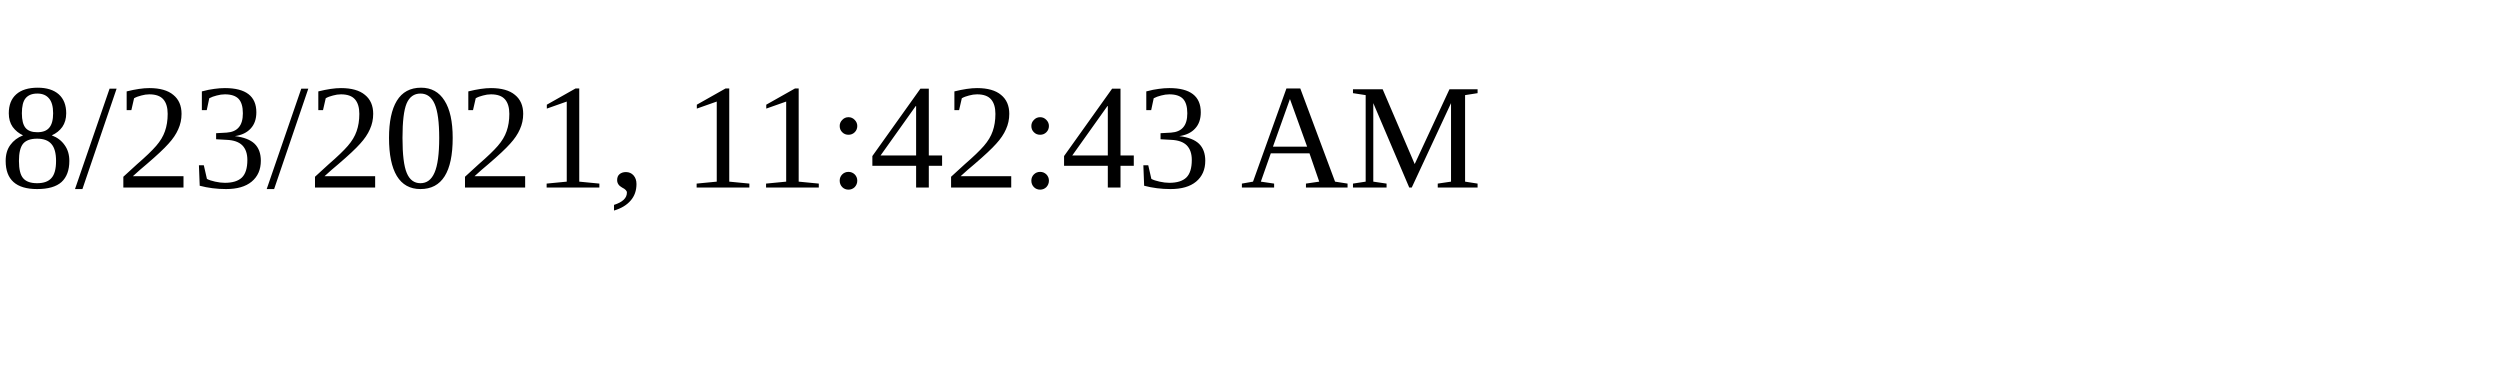
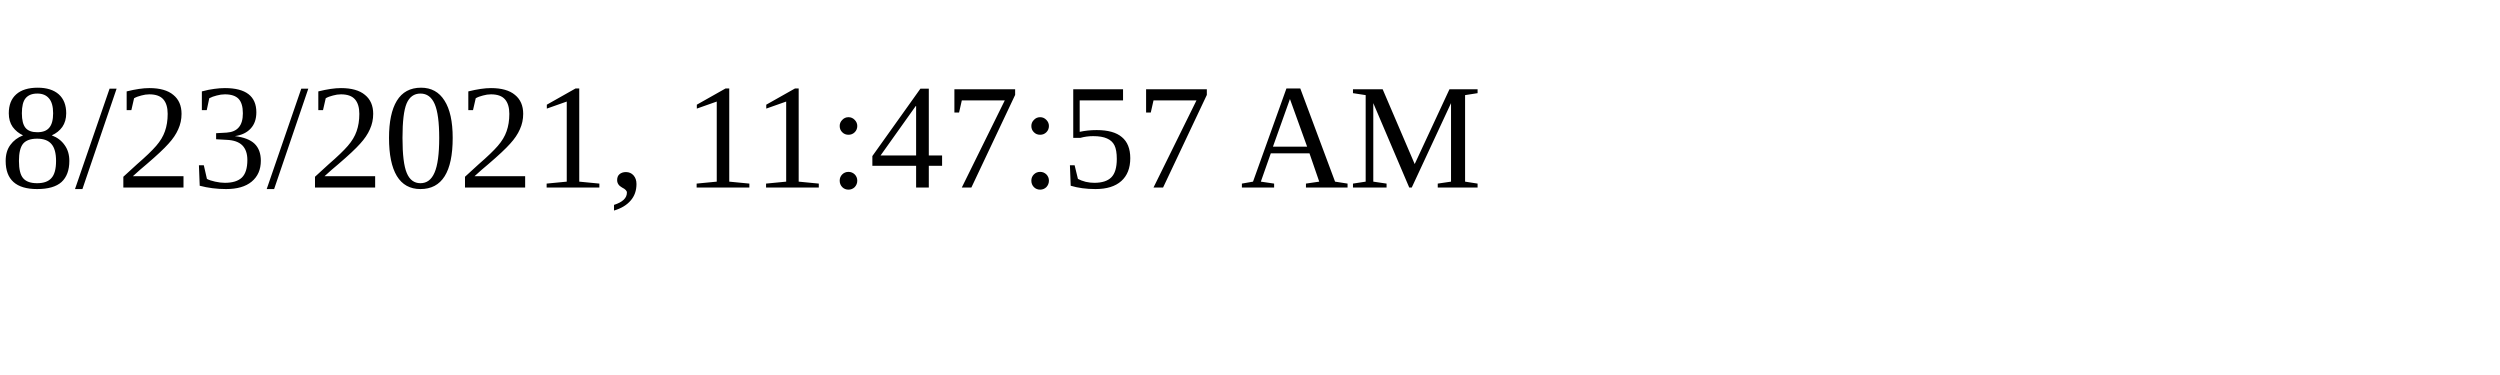
<svg xmlns="http://www.w3.org/2000/svg" height="30" width="200">
-   <text x="0" y="15">8/23/2021, 11:42:43 AM</text>
+   <text x="0" y="15">8/23/2021, 11:47:57 AM</text>
</svg>
